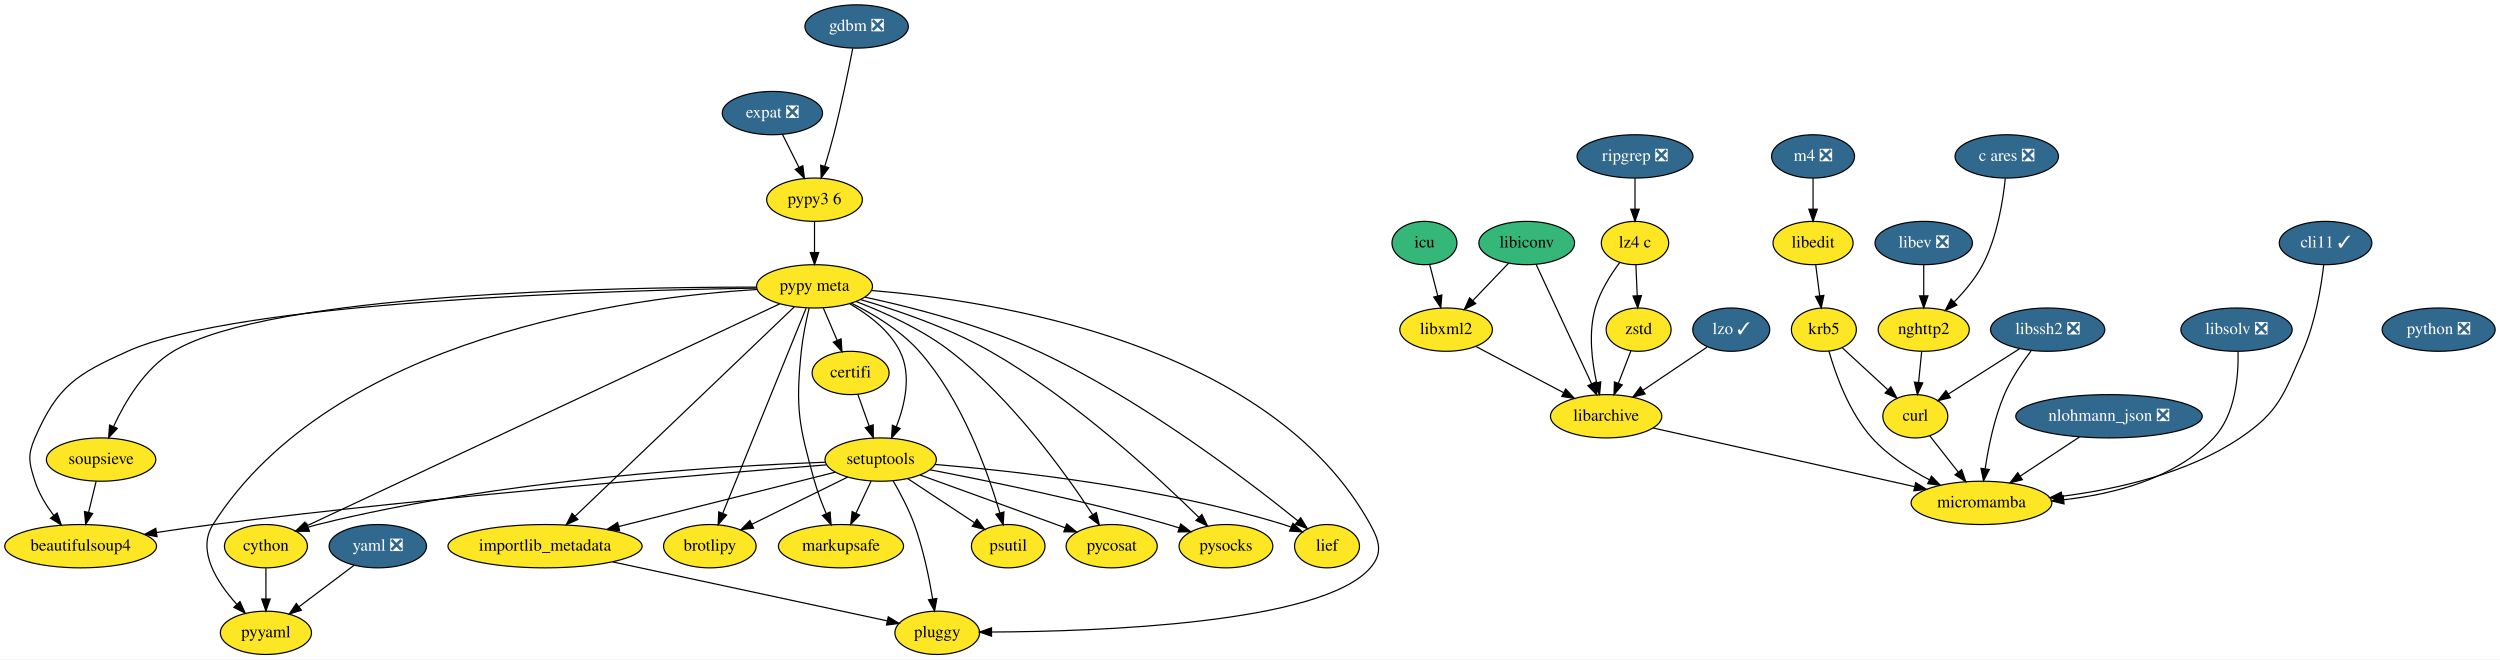
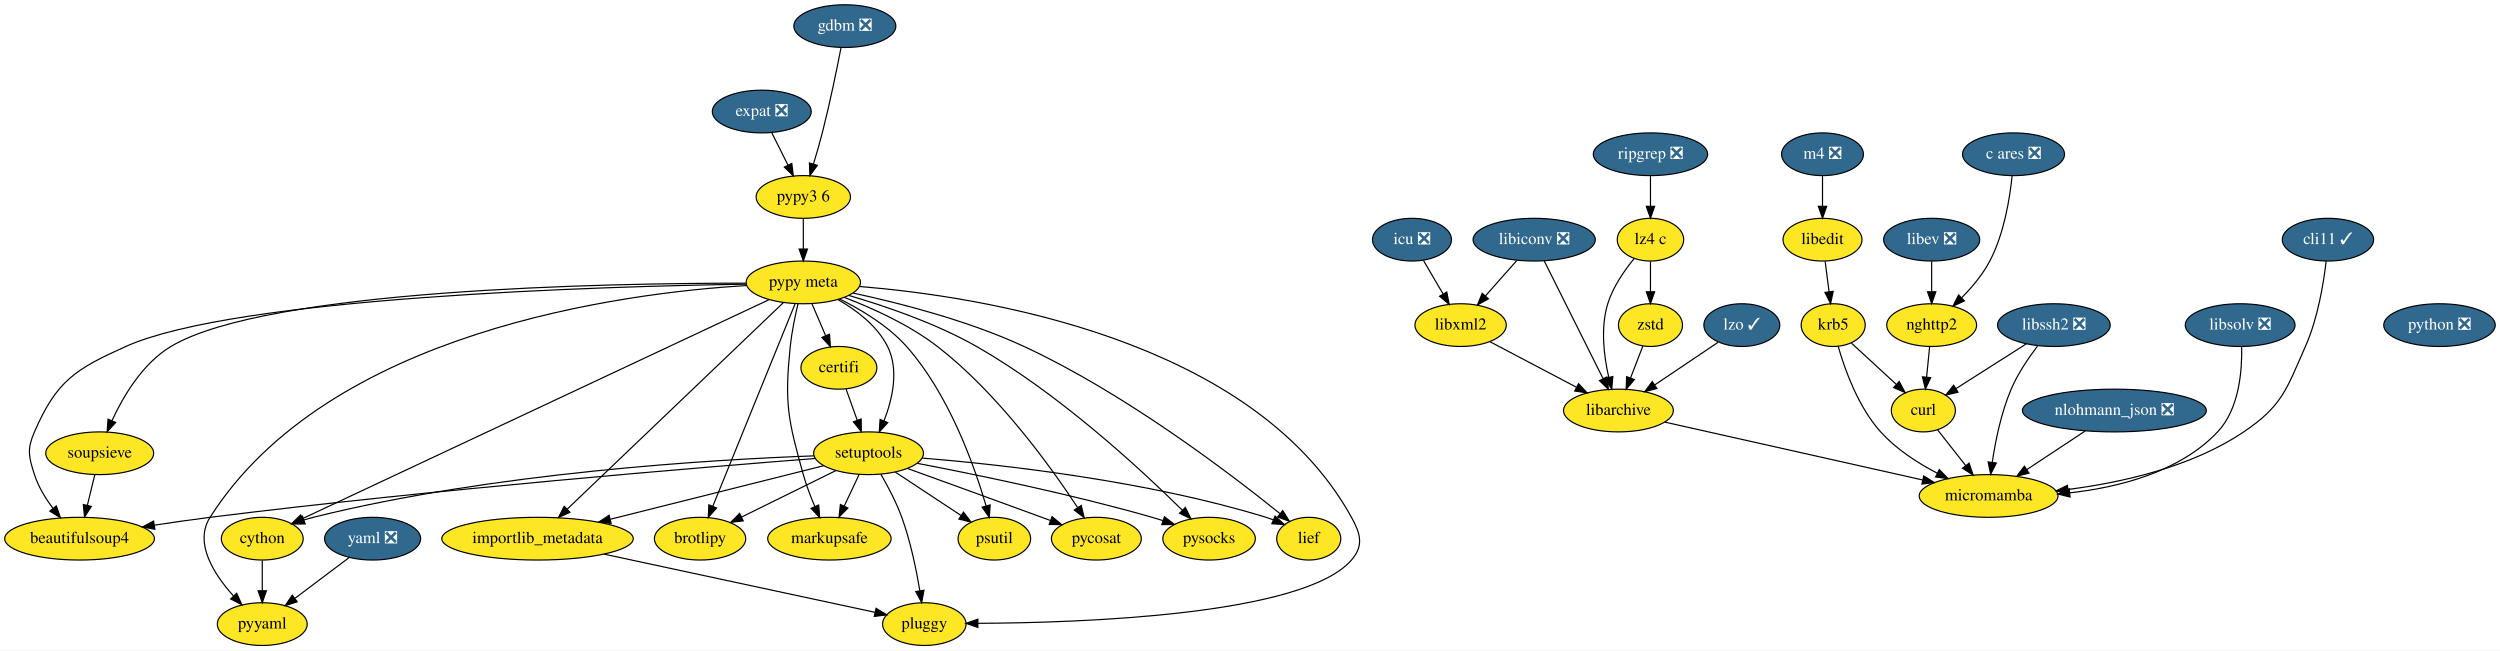
- <svg xmlns="http://www.w3.org/2000/svg" xmlns:xlink="http://www.w3.org/1999/xlink" width="2078pt" height="548pt" viewBox="0.00 0.00 2078.04 548.00">
+ <svg xmlns="http://www.w3.org/2000/svg" xmlns:xlink="http://www.w3.org/1999/xlink" width="2107pt" height="548pt" viewBox="0.00 0.00 2107.04 548.00">
  <g id="graph0" class="graph" transform="scale(1 1) rotate(0) translate(4 544)">
-     <polygon fill="white" stroke="transparent" points="-4,4 -4,-544 2074.04,-544 2074.04,4 -4,4" />
+     <polygon fill="white" stroke="transparent" points="-4,4 -4,-544 2103.04,-544 2103.04,4 -4,4" />
    <g id="node1" class="node">
      <g id="a_node1">
        <a xlink:href="https://github.com/conda-forge/beautifulsoup4-feedstock" xlink:title="beautifulsoup4">
          <ellipse fill="#fde725" stroke="black" cx="63.04" cy="-90" rx="63.09" ry="18" />
          <text text-anchor="middle" x="63.04" y="-86.3" font-family="Times,serif" font-size="14.00">beautifulsoup4</text>
        </a>
      </g>
    </g>
    <g id="node2" class="node">
      <g id="a_node2">
        <a xlink:href="https://github.com/conda-forge/brotlipy-feedstock" xlink:title="brotlipy">
          <ellipse fill="#fde725" stroke="black" cx="586.04" cy="-90" rx="38.5" ry="18" />
          <text text-anchor="middle" x="586.04" y="-86.3" font-family="Times,serif" font-size="14.00">brotlipy</text>
        </a>
      </g>
    </g>
    <g id="node3" class="node">
      <g id="a_node3">
        <a xlink:href="https://github.com/conda-forge/certifi-feedstock" xlink:title="certifi">
          <ellipse fill="#fde725" stroke="black" cx="703.04" cy="-234" rx="32" ry="18" />
          <text text-anchor="middle" x="703.04" y="-230.3" font-family="Times,serif" font-size="14.00">certifi</text>
        </a>
      </g>
    </g>
    <g id="node4" class="node">
      <g id="a_node4">
        <a xlink:href="https://github.com/conda-forge/setuptools-feedstock" xlink:title="setuptools">
          <ellipse fill="#fde725" stroke="black" cx="728.04" cy="-162" rx="46.29" ry="18" />
          <text text-anchor="middle" x="728.04" y="-158.3" font-family="Times,serif" font-size="14.00">setuptools</text>
        </a>
      </g>
    </g>
    <g id="edge1" class="edge">
      <path fill="none" stroke="black" d="M709.1,-216.05C711.91,-208.18 715.32,-198.62 718.48,-189.79" />
      <polygon fill="black" stroke="black" points="721.81,-190.87 721.87,-180.28 715.22,-188.52 721.81,-190.87" />
    </g>
    <g id="edge2" class="edge">
      <path fill="none" stroke="black" d="M682.98,-157.59C588.34,-150.23 362.02,-131.6 173.04,-108 157.79,-106.09 141.39,-103.73 126.03,-101.38" />
      <polygon fill="black" stroke="black" points="126.53,-97.91 116.11,-99.84 125.45,-104.83 126.53,-97.91" />
    </g>
    <g id="edge3" class="edge">
      <path fill="none" stroke="black" d="M700.67,-147.5C677.94,-136.3 645.48,-120.3 620.9,-108.18" />
      <polygon fill="black" stroke="black" points="622.42,-105.03 611.9,-103.75 619.33,-111.31 622.42,-105.03" />
    </g>
    <g id="node5" class="node">
      <g id="a_node5">
        <a xlink:href="https://github.com/conda-forge/cython-feedstock" xlink:title="cython">
          <ellipse fill="#fde725" stroke="black" cx="217.04" cy="-90" rx="34.5" ry="18" />
          <text text-anchor="middle" x="217.04" y="-86.3" font-family="Times,serif" font-size="14.00">cython</text>
        </a>
      </g>
    </g>
    <g id="edge4" class="edge">
      <path fill="none" stroke="black" d="M682.16,-159.8C597.51,-156.71 411.57,-145.83 260.04,-108 257.43,-107.35 254.77,-106.58 252.11,-105.72" />
      <polygon fill="black" stroke="black" points="253.2,-102.4 242.6,-102.38 250.87,-109 253.2,-102.4" />
    </g>
    <g id="node6" class="node">
      <g id="a_node6">
        <a xlink:href="https://github.com/conda-forge/markupsafe-feedstock" xlink:title="markupsafe">
          <ellipse fill="#fde725" stroke="black" cx="695.04" cy="-90" rx="52" ry="18" />
          <text text-anchor="middle" x="695.04" y="-86.3" font-family="Times,serif" font-size="14.00">markupsafe</text>
        </a>
      </g>
    </g>
    <g id="edge5" class="edge">
      <path fill="none" stroke="black" d="M720.06,-144.05C716.3,-136.09 711.74,-126.41 707.54,-117.51" />
      <polygon fill="black" stroke="black" points="710.62,-115.83 703.19,-108.28 704.29,-118.81 710.62,-115.83" />
    </g>
    <g id="node7" class="node">
      <g id="a_node7">
        <a xlink:href="https://github.com/conda-forge/pluggy-feedstock" xlink:title="pluggy">
          <ellipse fill="#fde725" stroke="black" cx="775.04" cy="-18" rx="35.19" ry="18" />
          <text text-anchor="middle" x="775.04" y="-14.3" font-family="Times,serif" font-size="14.00">pluggy</text>
        </a>
      </g>
    </g>
    <g id="edge6" class="edge">
      <path fill="none" stroke="black" d="M738.36,-144.36C744.28,-134.19 751.43,-120.72 756.04,-108 763.36,-87.86 768.25,-64.08 771.24,-46.17" />
      <polygon fill="black" stroke="black" points="774.73,-46.54 772.82,-36.12 767.81,-45.45 774.73,-46.54" />
    </g>
    <g id="node8" class="node">
      <g id="a_node8">
        <a xlink:href="https://github.com/conda-forge/psutil-feedstock" xlink:title="psutil">
          <ellipse fill="#fde725" stroke="black" cx="834.04" cy="-90" rx="30.59" ry="18" />
          <text text-anchor="middle" x="834.04" y="-86.3" font-family="Times,serif" font-size="14.00">psutil</text>
        </a>
      </g>
    </g>
    <g id="edge7" class="edge">
      <path fill="none" stroke="black" d="M750.52,-146.15C766.67,-135.49 788.55,-121.04 805.86,-109.61" />
      <polygon fill="black" stroke="black" points="808.03,-112.37 814.45,-103.94 804.17,-106.53 808.03,-112.37" />
    </g>
    <g id="node9" class="node">
      <g id="a_node9">
        <a xlink:href="https://github.com/conda-forge/pycosat-feedstock" xlink:title="pycosat">
          <ellipse fill="#fde725" stroke="black" cx="920.04" cy="-90" rx="37.89" ry="18" />
          <text text-anchor="middle" x="920.04" y="-86.3" font-family="Times,serif" font-size="14.00">pycosat</text>
        </a>
      </g>
    </g>
    <g id="edge8" class="edge">
      <path fill="none" stroke="black" d="M760.83,-149.16C790.43,-138.46 835.18,-122.24 874.04,-108 876.42,-107.13 878.87,-106.23 881.34,-105.32" />
      <polygon fill="black" stroke="black" points="882.68,-108.56 890.85,-101.82 880.26,-101.99 882.68,-108.56" />
    </g>
    <g id="node10" class="node">
      <g id="a_node10">
        <a xlink:href="https://github.com/conda-forge/pysocks-feedstock" xlink:title="pysocks">
          <ellipse fill="#fde725" stroke="black" cx="1015.04" cy="-90" rx="39" ry="18" />
          <text text-anchor="middle" x="1015.04" y="-86.3" font-family="Times,serif" font-size="14.00">pysocks</text>
        </a>
      </g>
    </g>
    <g id="edge9" class="edge">
      <path fill="none" stroke="black" d="M769.02,-153.5C816.93,-144.36 898.41,-127.68 967.04,-108 970.01,-107.15 973.06,-106.22 976.11,-105.24" />
      <polygon fill="black" stroke="black" points="977.41,-108.49 985.78,-102 975.19,-101.85 977.41,-108.49" />
    </g>
    <g id="node11" class="node">
      <g id="a_node11">
        <a xlink:href="https://github.com/conda-forge/importlib_metadata-feedstock" xlink:title="importlib_metadata">
          <ellipse fill="#fde725" stroke="black" cx="449.04" cy="-90" rx="80.69" ry="18" />
          <text text-anchor="middle" x="449.04" y="-86.3" font-family="Times,serif" font-size="14.00">importlib_metadata</text>
        </a>
      </g>
    </g>
    <g id="edge10" class="edge">
      <path fill="none" stroke="black" d="M690.42,-151.56C644.28,-139.98 565.45,-120.21 510.48,-106.41" />
      <polygon fill="black" stroke="black" points="511.05,-102.95 500.5,-103.91 509.35,-109.74 511.05,-102.95" />
    </g>
    <g id="node12" class="node">
      <g id="a_node12">
        <a xlink:href="https://github.com/conda-forge/lief-feedstock" xlink:title="lief">
          <ellipse fill="#fde725" stroke="black" cx="1099.04" cy="-90" rx="27" ry="18" />
          <text text-anchor="middle" x="1099.04" y="-86.3" font-family="Times,serif" font-size="14.00">lief</text>
        </a>
      </g>
    </g>
    <g id="edge11" class="edge">
      <path fill="none" stroke="black" d="M773.12,-157.95C838.32,-152.63 962.18,-139.1 1063.04,-108 1064.98,-107.4 1066.94,-106.72 1068.89,-105.98" />
      <polygon fill="black" stroke="black" points="1070.66,-109.04 1078.51,-101.92 1067.93,-102.59 1070.66,-109.04" />
    </g>
    <g id="node15" class="node">
      <g id="a_node15">
        <a xlink:href="https://github.com/conda-forge/pyyaml-feedstock" xlink:title="pyyaml">
          <ellipse fill="#fde725" stroke="black" cx="217.04" cy="-18" rx="37.89" ry="18" />
          <text text-anchor="middle" x="217.04" y="-14.3" font-family="Times,serif" font-size="14.00">pyyaml</text>
        </a>
      </g>
    </g>
    <g id="edge13" class="edge">
      <path fill="none" stroke="black" d="M217.04,-71.7C217.04,-63.98 217.04,-54.71 217.04,-46.11" />
      <polygon fill="black" stroke="black" points="220.54,-46.1 217.04,-36.1 213.54,-46.1 220.54,-46.1" />
    </g>
    <g id="edge33" class="edge">
      <path fill="none" stroke="black" d="M505.09,-76.97C570,-63.03 675.44,-40.39 733.47,-27.93" />
      <polygon fill="black" stroke="black" points="734.35,-31.32 743.39,-25.8 732.88,-24.47 734.35,-31.32" />
    </g>
    <g id="node13" class="node">
      <g id="a_node13">
        <a xlink:href="https://github.com/conda-forge/curl-feedstock" xlink:title="curl">
-           <ellipse fill="#fde725" stroke="black" cx="1588.04" cy="-198" rx="27" ry="18" />
-           <text text-anchor="middle" x="1588.04" y="-194.3" font-family="Times,serif" font-size="14.00">curl</text>
+           <ellipse fill="#fde725" stroke="black" cx="1617.04" cy="-198" rx="27" ry="18" />
+           <text text-anchor="middle" x="1617.04" y="-194.3" font-family="Times,serif" font-size="14.00">curl</text>
        </a>
      </g>
    </g>
    <g id="node14" class="node">
      <g id="a_node14">
        <a xlink:href="https://github.com/conda-forge/micromamba-feedstock" xlink:title="micromamba">
-           <ellipse fill="#fde725" stroke="black" cx="1643.04" cy="-126" rx="58.5" ry="18" />
-           <text text-anchor="middle" x="1643.04" y="-122.3" font-family="Times,serif" font-size="14.00">micromamba</text>
+           <ellipse fill="#fde725" stroke="black" cx="1672.04" cy="-126" rx="58.5" ry="18" />
+           <text text-anchor="middle" x="1672.04" y="-122.3" font-family="Times,serif" font-size="14.00">micromamba</text>
        </a>
      </g>
    </g>
    <g id="edge12" class="edge">
-       <path fill="none" stroke="black" d="M1599.98,-181.81C1606.89,-173.02 1615.76,-161.73 1623.65,-151.69" />
-       <polygon fill="black" stroke="black" points="1626.55,-153.65 1629.98,-143.63 1621.05,-149.33 1626.55,-153.65" />
+       <path fill="none" stroke="black" d="M1628.98,-181.81C1635.89,-173.02 1644.76,-161.73 1652.65,-151.69" />
+       <polygon fill="black" stroke="black" points="1655.55,-153.65 1658.98,-143.63 1650.05,-149.33 1655.55,-153.65" />
    </g>
    <g id="node16" class="node">
      <g id="a_node16">
        <a xlink:href="https://github.com/conda-forge/expat-feedstock/pull/25" xlink:title="expat ❎">
          <ellipse fill="#31688e" stroke="black" cx="638.04" cy="-450" rx="41.69" ry="18" />
          <text text-anchor="middle" x="638.04" y="-446.3" font-family="Times,serif" font-size="14.00" fill="white">expat ❎</text>
        </a>
      </g>
    </g>
    <g id="node17" class="node">
      <g id="a_node17">
        <a xlink:href="https://github.com/conda-forge/pypy3.6-feedstock" xlink:title="pypy3 6">
          <ellipse fill="#fde725" stroke="black" cx="673.04" cy="-378" rx="39.79" ry="18" />
          <text text-anchor="middle" x="673.04" y="-374.3" font-family="Times,serif" font-size="14.00">pypy3 6</text>
        </a>
      </g>
    </g>
    <g id="edge14" class="edge">
      <path fill="none" stroke="black" d="M646.52,-432.05C650.6,-423.89 655.59,-413.91 660.13,-404.82" />
      <polygon fill="black" stroke="black" points="663.31,-406.3 664.65,-395.79 657.05,-403.17 663.31,-406.3" />
    </g>
    <g id="node18" class="node">
      <g id="a_node18">
        <a xlink:href="https://github.com/conda-forge/pypy-meta-feedstock" xlink:title="pypy meta">
          <ellipse fill="#fde725" stroke="black" cx="673.04" cy="-306" rx="48.19" ry="18" />
          <text text-anchor="middle" x="673.04" y="-302.3" font-family="Times,serif" font-size="14.00">pypy meta</text>
        </a>
      </g>
    </g>
    <g id="edge15" class="edge">
      <path fill="none" stroke="black" d="M673.04,-359.7C673.04,-351.98 673.04,-342.71 673.04,-334.11" />
      <polygon fill="black" stroke="black" points="676.54,-334.1 673.04,-324.1 669.54,-334.1 676.54,-334.1" />
    </g>
    <g id="edge40" class="edge">
      <path fill="none" stroke="black" d="M624.73,-304.5C504.53,-302.63 195.02,-293.77 102.04,-252 59.31,-232.8 43.7,-222.98 25.04,-180 18.67,-165.32 20.15,-159.23 25.04,-144 28.32,-133.81 34.35,-123.93 40.67,-115.5" />
      <polygon fill="black" stroke="black" points="43.46,-117.61 46.98,-107.61 38,-113.24 43.46,-117.61" />
    </g>
    <g id="edge41" class="edge">
      <path fill="none" stroke="black" d="M666.07,-287.85C650.89,-250.5 614.76,-161.63 596.7,-117.21" />
      <polygon fill="black" stroke="black" points="599.94,-115.88 592.93,-107.94 593.45,-118.52 599.94,-115.88" />
    </g>
    <g id="edge42" class="edge">
      <path fill="none" stroke="black" d="M680.31,-288.05C683.77,-279.97 687.99,-270.12 691.85,-261.11" />
      <polygon fill="black" stroke="black" points="695.13,-262.36 695.85,-251.79 688.69,-259.6 695.13,-262.36" />
    </g>
    <g id="edge43" class="edge">
      <path fill="none" stroke="black" d="M702.29,-291.49C717.75,-282.64 735.29,-269.46 744.04,-252 753.89,-232.37 748.2,-207.63 741.01,-189.21" />
      <polygon fill="black" stroke="black" points="744.21,-187.79 737.07,-179.96 737.77,-190.54 744.21,-187.79" />
    </g>
    <g id="edge44" class="edge">
      <path fill="none" stroke="black" d="M644.17,-291.45C563.69,-253.68 337.09,-147.34 250.9,-106.89" />
      <polygon fill="black" stroke="black" points="252.35,-103.7 241.81,-102.62 249.38,-110.04 252.35,-103.7" />
    </g>
    <g id="edge46" class="edge">
      <path fill="none" stroke="black" d="M668.58,-287.95C666.11,-277.63 663.29,-264.15 662.04,-252 657.12,-204 660.06,-190.47 673.04,-144 675.55,-135.03 679.16,-125.55 682.73,-117.13" />
      <polygon fill="black" stroke="black" points="686,-118.38 686.84,-107.81 679.6,-115.55 686,-118.38" />
    </g>
    <g id="edge47" class="edge">
      <path fill="none" stroke="black" d="M720.61,-302.53C820.91,-294.36 1051.71,-259.2 1135.04,-108 1142.77,-93.99 1145.5,-84.11 1135.04,-72 1094.87,-25.48 907.77,-19.06 820.32,-18.66" />
      <polygon fill="black" stroke="black" points="820.17,-15.16 810.16,-18.63 820.16,-22.16 820.17,-15.16" />
    </g>
    <g id="edge48" class="edge">
      <path fill="none" stroke="black" d="M703.58,-292.02C721.88,-282.99 744.52,-269.44 760.04,-252 795.63,-212.01 817.03,-152.01 827.08,-117.67" />
      <polygon fill="black" stroke="black" points="830.5,-118.46 829.84,-107.88 823.76,-116.56 830.5,-118.46" />
    </g>
    <g id="edge49" class="edge">
      <path fill="none" stroke="black" d="M707.6,-293.35C731.17,-284.35 762.29,-270.34 786.04,-252 837.04,-212.62 881.63,-150.64 904.26,-116.2" />
      <polygon fill="black" stroke="black" points="907.29,-117.95 909.79,-107.66 901.41,-114.15 907.29,-117.95" />
    </g>
    <g id="edge50" class="edge">
      <path fill="none" stroke="black" d="M711.18,-295.03C741.58,-286.19 784.6,-271.63 819.04,-252 888.41,-212.48 957.82,-148.19 992.43,-114.03" />
      <polygon fill="black" stroke="black" points="995.05,-116.36 999.67,-106.83 990.11,-111.4 995.05,-116.36" />
    </g>
    <g id="edge51" class="edge">
      <path fill="none" stroke="black" d="M656.21,-288.92C617.16,-251.61 520.25,-159.02 474.16,-115" />
      <polygon fill="black" stroke="black" points="476.34,-112.24 466.69,-107.86 471.51,-117.3 476.34,-112.24" />
    </g>
    <g id="edge52" class="edge">
      <path fill="none" stroke="black" d="M715.01,-296.99C753.6,-288.71 811.83,-273.9 859.04,-252 944.21,-212.5 1033.09,-144.73 1074.76,-111.12" />
      <polygon fill="black" stroke="black" points="1077.13,-113.7 1082.68,-104.68 1072.72,-108.27 1077.13,-113.7" />
    </g>
    <g id="edge45" class="edge">
      <path fill="none" stroke="black" d="M625.32,-303.4C520.76,-296.98 272.88,-265.1 173.04,-108 159.37,-86.49 176.18,-60.13 192.81,-41.71" />
      <polygon fill="black" stroke="black" points="195.47,-43.99 199.84,-34.33 190.41,-39.16 195.47,-43.99" />
    </g>
    <g id="node37" class="node">
      <g id="a_node37">
        <a xlink:href="https://github.com/conda-forge/soupsieve-feedstock" xlink:title="soupsieve">
          <ellipse fill="#fde725" stroke="black" cx="80.04" cy="-162" rx="45.5" ry="18" />
          <text text-anchor="middle" x="80.04" y="-158.3" font-family="Times,serif" font-size="14.00">soupsieve</text>
        </a>
      </g>
    </g>
    <g id="edge53" class="edge">
      <path fill="none" stroke="black" d="M624.81,-305.35C509.46,-305.38 221.18,-300.45 140.04,-252 116.29,-237.81 99.91,-210.14 90.33,-189.4" />
      <polygon fill="black" stroke="black" points="93.5,-187.92 86.3,-180.15 87.09,-190.72 93.5,-187.92" />
    </g>
    <g id="node19" class="node">
      <g id="a_node19">
-         <a xlink:href="https://github.com/conda-forge/icu-feedstock" xlink:title="icu">
-           <ellipse fill="#35b779" stroke="black" cx="1180.04" cy="-342" rx="27" ry="18" />
-           <text text-anchor="middle" x="1180.04" y="-338.3" font-family="Times,serif" font-size="14.00">icu</text>
+         <a xlink:href="https://github.com/conda-forge/icu-feedstock/pull/31" xlink:title="icu ❎">
+           <ellipse fill="#31688e" stroke="black" cx="1186.04" cy="-342" rx="33.29" ry="18" />
+           <text text-anchor="middle" x="1186.04" y="-338.3" font-family="Times,serif" font-size="14.00" fill="white">icu ❎</text>
        </a>
      </g>
    </g>
    <g id="node20" class="node">
      <g id="a_node20">
        <a xlink:href="https://github.com/conda-forge/libxml2-feedstock" xlink:title="libxml2">
-           <ellipse fill="#fde725" stroke="black" cx="1198.04" cy="-270" rx="38.5" ry="18" />
-           <text text-anchor="middle" x="1198.04" y="-266.3" font-family="Times,serif" font-size="14.00">libxml2</text>
+           <ellipse fill="#fde725" stroke="black" cx="1227.04" cy="-270" rx="38.5" ry="18" />
+           <text text-anchor="middle" x="1227.04" y="-266.3" font-family="Times,serif" font-size="14.00">libxml2</text>
        </a>
      </g>
    </g>
    <g id="edge16" class="edge">
-       <path fill="none" stroke="black" d="M1184.4,-324.05C1186.41,-316.26 1188.83,-306.82 1191.08,-298.08" />
-       <polygon fill="black" stroke="black" points="1194.5,-298.83 1193.6,-288.28 1187.72,-297.09 1194.5,-298.83" />
+       <path fill="none" stroke="black" d="M1195.76,-324.41C1200.66,-316.04 1206.71,-305.71 1212.18,-296.37" />
+       <polygon fill="black" stroke="black" points="1215.36,-297.87 1217.4,-287.47 1209.32,-294.33 1215.36,-297.87" />
    </g>
    <g id="node21" class="node">
      <g id="a_node21">
        <a xlink:href="https://github.com/conda-forge/libarchive-feedstock" xlink:title="libarchive">
-           <ellipse fill="#fde725" stroke="black" cx="1331.04" cy="-198" rx="46.29" ry="18" />
-           <text text-anchor="middle" x="1331.04" y="-194.3" font-family="Times,serif" font-size="14.00">libarchive</text>
+           <ellipse fill="#fde725" stroke="black" cx="1360.04" cy="-198" rx="46.29" ry="18" />
+           <text text-anchor="middle" x="1360.04" y="-194.3" font-family="Times,serif" font-size="14.00">libarchive</text>
        </a>
      </g>
    </g>
    <g id="edge17" class="edge">
-       <path fill="none" stroke="black" d="M1222.75,-256C1243.22,-245.23 1272.57,-229.78 1295.55,-217.68" />
-       <polygon fill="black" stroke="black" points="1297.43,-220.65 1304.65,-212.89 1294.17,-214.45 1297.43,-220.65" />
+       <path fill="none" stroke="black" d="M1251.75,-256C1272.22,-245.23 1301.57,-229.78 1324.55,-217.68" />
+       <polygon fill="black" stroke="black" points="1326.43,-220.65 1333.65,-212.89 1323.17,-214.45 1326.43,-220.65" />
    </g>
    <g id="edge20" class="edge">
-       <path fill="none" stroke="black" d="M1369.93,-188.28C1424.63,-176 1524.6,-153.57 1587.23,-139.52" />
-       <polygon fill="black" stroke="black" points="1588.34,-142.86 1597.33,-137.26 1586.81,-136.03 1588.34,-142.86" />
+       <path fill="none" stroke="black" d="M1398.93,-188.28C1453.63,-176 1553.6,-153.57 1616.23,-139.52" />
+       <polygon fill="black" stroke="black" points="1617.34,-142.86 1626.33,-137.26 1615.81,-136.03 1617.34,-142.86" />
    </g>
    <g id="node22" class="node">
      <g id="a_node22">
        <a xlink:href="https://github.com/conda-forge/krb5-feedstock" xlink:title="krb5">
-           <ellipse fill="#fde725" stroke="black" cx="1512.04" cy="-270" rx="27" ry="18" />
-           <text text-anchor="middle" x="1512.04" y="-266.3" font-family="Times,serif" font-size="14.00">krb5</text>
+           <ellipse fill="#fde725" stroke="black" cx="1541.04" cy="-270" rx="27" ry="18" />
+           <text text-anchor="middle" x="1541.04" y="-266.3" font-family="Times,serif" font-size="14.00">krb5</text>
        </a>
      </g>
    </g>
    <g id="edge18" class="edge">
-       <path fill="none" stroke="black" d="M1527.42,-254.83C1538.24,-244.87 1552.9,-231.37 1565.1,-220.14" />
-       <polygon fill="black" stroke="black" points="1567.7,-222.49 1572.69,-213.14 1562.96,-217.34 1567.7,-222.49" />
+       <path fill="none" stroke="black" d="M1556.42,-254.83C1567.24,-244.87 1581.9,-231.37 1594.1,-220.14" />
+       <polygon fill="black" stroke="black" points="1596.7,-222.49 1601.69,-213.14 1591.96,-217.34 1596.7,-222.49" />
    </g>
    <g id="edge19" class="edge">
-       <path fill="none" stroke="black" d="M1516.22,-252.18C1521.73,-232.87 1533,-201.15 1552.04,-180 1565.15,-165.44 1583.23,-153.78 1599.82,-145.15" />
-       <polygon fill="black" stroke="black" points="1601.45,-148.25 1608.84,-140.66 1598.33,-141.98 1601.45,-148.25" />
+       <path fill="none" stroke="black" d="M1545.22,-252.18C1550.73,-232.87 1562,-201.15 1581.04,-180 1594.15,-165.44 1612.23,-153.78 1628.82,-145.15" />
+       <polygon fill="black" stroke="black" points="1630.45,-148.25 1637.84,-140.66 1627.33,-141.98 1630.45,-148.25" />
    </g>
    <g id="node23" class="node">
      <g id="a_node23">
        <a xlink:href="https://github.com/conda-forge/libedit-feedstock" xlink:title="libedit">
-           <ellipse fill="#fde725" stroke="black" cx="1503.04" cy="-342" rx="33.29" ry="18" />
-           <text text-anchor="middle" x="1503.04" y="-338.3" font-family="Times,serif" font-size="14.00">libedit</text>
+           <ellipse fill="#fde725" stroke="black" cx="1532.04" cy="-342" rx="33.29" ry="18" />
+           <text text-anchor="middle" x="1532.04" y="-338.3" font-family="Times,serif" font-size="14.00">libedit</text>
        </a>
      </g>
    </g>
    <g id="edge21" class="edge">
-       <path fill="none" stroke="black" d="M1505.27,-323.7C1506.26,-315.98 1507.45,-306.71 1508.56,-298.11" />
-       <polygon fill="black" stroke="black" points="1512.04,-298.47 1509.85,-288.1 1505.1,-297.58 1512.04,-298.47" />
+       <path fill="none" stroke="black" d="M1534.27,-323.7C1535.26,-315.98 1536.45,-306.71 1537.56,-298.11" />
+       <polygon fill="black" stroke="black" points="1541.04,-298.47 1538.85,-288.1 1534.1,-297.58 1541.04,-298.47" />
    </g>
    <g id="node24" class="node">
      <g id="a_node24">
        <a xlink:href="https://github.com/conda-forge/libev-feedstock/pull/9" xlink:title="libev ❎">
-           <ellipse fill="#31688e" stroke="black" cx="1595.04" cy="-342" rx="40.5" ry="18" />
-           <text text-anchor="middle" x="1595.04" y="-338.3" font-family="Times,serif" font-size="14.00" fill="white">libev ❎</text>
+           <ellipse fill="#31688e" stroke="black" cx="1624.04" cy="-342" rx="40.5" ry="18" />
+           <text text-anchor="middle" x="1624.04" y="-338.3" font-family="Times,serif" font-size="14.00" fill="white">libev ❎</text>
        </a>
      </g>
    </g>
    <g id="node25" class="node">
      <g id="a_node25">
        <a xlink:href="https://github.com/conda-forge/nghttp2-feedstock" xlink:title="nghttp2">
-           <ellipse fill="#fde725" stroke="black" cx="1595.04" cy="-270" rx="37.89" ry="18" />
-           <text text-anchor="middle" x="1595.04" y="-266.3" font-family="Times,serif" font-size="14.00">nghttp2</text>
+           <ellipse fill="#fde725" stroke="black" cx="1624.04" cy="-270" rx="37.89" ry="18" />
+           <text text-anchor="middle" x="1624.04" y="-266.3" font-family="Times,serif" font-size="14.00">nghttp2</text>
        </a>
      </g>
    </g>
    <g id="edge22" class="edge">
-       <path fill="none" stroke="black" d="M1595.04,-323.7C1595.04,-315.98 1595.04,-306.71 1595.04,-298.11" />
-       <polygon fill="black" stroke="black" points="1598.54,-298.1 1595.04,-288.1 1591.54,-298.1 1598.54,-298.1" />
+       <path fill="none" stroke="black" d="M1624.04,-323.7C1624.04,-315.98 1624.04,-306.71 1624.04,-298.11" />
+       <polygon fill="black" stroke="black" points="1627.54,-298.1 1624.04,-288.1 1620.54,-298.1 1627.54,-298.1" />
    </g>
    <g id="edge23" class="edge">
-       <path fill="none" stroke="black" d="M1593.31,-251.7C1592.54,-243.98 1591.62,-234.71 1590.76,-226.11" />
-       <polygon fill="black" stroke="black" points="1594.23,-225.71 1589.75,-216.1 1587.27,-226.4 1594.23,-225.71" />
+       <path fill="none" stroke="black" d="M1622.31,-251.7C1621.54,-243.98 1620.62,-234.71 1619.76,-226.11" />
+       <polygon fill="black" stroke="black" points="1623.23,-225.71 1618.75,-216.1 1616.27,-226.4 1623.23,-225.71" />
    </g>
    <g id="node26" class="node">
      <g id="a_node26">
-         <a xlink:href="https://github.com/conda-forge/libiconv-feedstock" xlink:title="libiconv">
-           <ellipse fill="#35b779" stroke="black" cx="1265.04" cy="-342" rx="39.79" ry="18" />
-           <text text-anchor="middle" x="1265.04" y="-338.3" font-family="Times,serif" font-size="14.00">libiconv</text>
+         <a xlink:href="https://github.com/conda-forge/libiconv-feedstock/pull/32" xlink:title="libiconv ❎">
+           <ellipse fill="#31688e" stroke="black" cx="1289.04" cy="-342" rx="51.5" ry="18" />
+           <text text-anchor="middle" x="1289.04" y="-338.3" font-family="Times,serif" font-size="14.00" fill="white">libiconv ❎</text>
        </a>
      </g>
    </g>
    <g id="edge24" class="edge">
-       <path fill="none" stroke="black" d="M1249.84,-325.12C1241.1,-315.99 1229.97,-304.36 1220.27,-294.22" />
-       <polygon fill="black" stroke="black" points="1222.63,-291.63 1213.19,-286.82 1217.57,-296.47 1222.63,-291.63" />
+       <path fill="none" stroke="black" d="M1274.35,-324.41C1266.44,-315.48 1256.55,-304.31 1247.86,-294.5" />
+       <polygon fill="black" stroke="black" points="1250.46,-292.15 1241.21,-286.99 1245.22,-296.79 1250.46,-292.15" />
    </g>
    <g id="edge25" class="edge">
-       <path fill="none" stroke="black" d="M1272.87,-324.15C1284.29,-299.6 1305.59,-253.77 1319,-224.91" />
-       <polygon fill="black" stroke="black" points="1322.18,-226.37 1323.22,-215.82 1315.84,-223.42 1322.18,-226.37" />
+       <path fill="none" stroke="black" d="M1297.47,-324.15C1309.74,-299.6 1332.66,-253.77 1347.09,-224.91" />
+       <polygon fill="black" stroke="black" points="1350.29,-226.33 1351.63,-215.82 1344.03,-223.2 1350.29,-226.33" />
    </g>
    <g id="node27" class="node">
      <g id="a_node27">
        <a xlink:href="https://github.com/conda-forge/libssh2-feedstock/pull/42" xlink:title="libssh2 ❎">
-           <ellipse fill="#31688e" stroke="black" cx="1698.04" cy="-270" rx="47.5" ry="18" />
-           <text text-anchor="middle" x="1698.04" y="-266.3" font-family="Times,serif" font-size="14.00" fill="white">libssh2 ❎</text>
+           <ellipse fill="#31688e" stroke="black" cx="1727.04" cy="-270" rx="47.5" ry="18" />
+           <text text-anchor="middle" x="1727.04" y="-266.3" font-family="Times,serif" font-size="14.00" fill="white">libssh2 ❎</text>
        </a>
      </g>
    </g>
    <g id="edge26" class="edge">
-       <path fill="none" stroke="black" d="M1674.72,-254.15C1657.37,-243.12 1633.66,-228.03 1615.42,-216.42" />
-       <polygon fill="black" stroke="black" points="1617.27,-213.45 1606.95,-211.03 1613.51,-219.36 1617.27,-213.45" />
+       <path fill="none" stroke="black" d="M1703.72,-254.15C1686.37,-243.12 1662.66,-228.03 1644.42,-216.42" />
+       <polygon fill="black" stroke="black" points="1646.27,-213.45 1635.95,-211.03 1642.51,-219.36 1646.27,-213.45" />
    </g>
    <g id="edge27" class="edge">
-       <path fill="none" stroke="black" d="M1684.24,-252.32C1676.63,-242.34 1667.63,-229.09 1662.04,-216 1653.63,-196.29 1648.8,-172.49 1646.12,-154.46" />
-       <polygon fill="black" stroke="black" points="1649.55,-153.76 1644.74,-144.33 1642.62,-154.71 1649.55,-153.76" />
+       <path fill="none" stroke="black" d="M1713.24,-252.32C1705.63,-242.34 1696.63,-229.09 1691.04,-216 1682.63,-196.29 1677.8,-172.49 1675.12,-154.46" />
+       <polygon fill="black" stroke="black" points="1678.55,-153.76 1673.74,-144.33 1671.62,-154.71 1678.55,-153.76" />
    </g>
    <g id="node28" class="node">
      <g id="a_node28">
        <a xlink:href="https://github.com/conda-forge/lz4-c-feedstock" xlink:title="lz4 c">
-           <ellipse fill="#fde725" stroke="black" cx="1355.04" cy="-342" rx="28" ry="18" />
-           <text text-anchor="middle" x="1355.04" y="-338.3" font-family="Times,serif" font-size="14.00">lz4 c</text>
+           <ellipse fill="#fde725" stroke="black" cx="1387.04" cy="-342" rx="28" ry="18" />
+           <text text-anchor="middle" x="1387.04" y="-338.3" font-family="Times,serif" font-size="14.00">lz4 c</text>
        </a>
      </g>
    </g>
    <g id="edge28" class="edge">
-       <path fill="none" stroke="black" d="M1342.42,-325.88C1334.89,-315.83 1326.04,-301.97 1322.04,-288 1316.23,-267.65 1319.15,-243.75 1323.16,-225.85" />
-       <polygon fill="black" stroke="black" points="1326.58,-226.62 1325.59,-216.07 1319.78,-224.93 1326.58,-226.62" />
+       <path fill="none" stroke="black" d="M1373.29,-326.07C1365.08,-316.1 1355.43,-302.25 1351.04,-288 1344.82,-267.77 1347.78,-243.87 1351.9,-225.92" />
+       <polygon fill="black" stroke="black" points="1355.32,-226.68 1354.4,-216.12 1348.53,-224.95 1355.32,-226.68" />
    </g>
    <g id="node29" class="node">
      <g id="a_node29">
        <a xlink:href="https://github.com/conda-forge/zstd-feedstock" xlink:title="zstd">
-           <ellipse fill="#fde725" stroke="black" cx="1358.04" cy="-270" rx="27" ry="18" />
-           <text text-anchor="middle" x="1358.04" y="-266.3" font-family="Times,serif" font-size="14.00">zstd</text>
+           <ellipse fill="#fde725" stroke="black" cx="1387.04" cy="-270" rx="27" ry="18" />
+           <text text-anchor="middle" x="1387.04" y="-266.3" font-family="Times,serif" font-size="14.00">zstd</text>
        </a>
      </g>
    </g>
    <g id="edge29" class="edge">
-       <path fill="none" stroke="black" d="M1355.79,-323.7C1356.12,-315.98 1356.51,-306.71 1356.88,-298.11" />
-       <polygon fill="black" stroke="black" points="1360.38,-298.25 1357.31,-288.1 1353.39,-297.95 1360.38,-298.25" />
+       <path fill="none" stroke="black" d="M1387.04,-323.7C1387.04,-315.98 1387.04,-306.71 1387.04,-298.11" />
+       <polygon fill="black" stroke="black" points="1390.54,-298.1 1387.04,-288.1 1383.54,-298.1 1390.54,-298.1" />
    </g>
    <g id="edge30" class="edge">
-       <path fill="none" stroke="black" d="M1351.65,-252.41C1348.53,-244.34 1344.71,-234.43 1341.21,-225.35" />
-       <polygon fill="black" stroke="black" points="1344.45,-224.03 1337.58,-215.96 1337.92,-226.55 1344.45,-224.03" />
+       <path fill="none" stroke="black" d="M1380.65,-252.41C1377.53,-244.34 1373.71,-234.43 1370.21,-225.35" />
+       <polygon fill="black" stroke="black" points="1373.45,-224.03 1366.58,-215.96 1366.92,-226.55 1373.45,-224.03" />
    </g>
    <g id="node30" class="node">
      <g id="a_node30">
        <a xlink:href="https://github.com/conda-forge/lzo-feedstock/pull/6" xlink:title="lzo ✓">
-           <ellipse fill="#31688e" stroke="black" cx="1435.04" cy="-270" rx="32" ry="18" />
-           <text text-anchor="middle" x="1435.04" y="-266.3" font-family="Times,serif" font-size="14.00" fill="white">lzo ✓</text>
+           <ellipse fill="#31688e" stroke="black" cx="1464.04" cy="-270" rx="32" ry="18" />
+           <text text-anchor="middle" x="1464.04" y="-266.3" font-family="Times,serif" font-size="14.00" fill="white">lzo ✓</text>
        </a>
      </g>
    </g>
    <g id="edge31" class="edge">
-       <path fill="none" stroke="black" d="M1414.99,-255.5C1399.91,-245.35 1378.98,-231.27 1361.79,-219.7" />
-       <polygon fill="black" stroke="black" points="1363.45,-216.59 1353.2,-213.91 1359.54,-222.4 1363.45,-216.59" />
+       <path fill="none" stroke="black" d="M1443.99,-255.5C1428.91,-245.35 1407.98,-231.27 1390.79,-219.7" />
+       <polygon fill="black" stroke="black" points="1392.45,-216.59 1382.2,-213.91 1388.54,-222.4 1392.45,-216.59" />
    </g>
    <g id="node31" class="node">
      <g id="a_node31">
        <a xlink:href="https://github.com/conda-forge/m4-feedstock/pull/18" xlink:title="m4 ❎">
-           <ellipse fill="#31688e" stroke="black" cx="1503.04" cy="-414" rx="34.5" ry="18" />
-           <text text-anchor="middle" x="1503.04" y="-410.3" font-family="Times,serif" font-size="14.00" fill="white">m4 ❎</text>
+           <ellipse fill="#31688e" stroke="black" cx="1532.04" cy="-414" rx="34.5" ry="18" />
+           <text text-anchor="middle" x="1532.04" y="-410.3" font-family="Times,serif" font-size="14.00" fill="white">m4 ❎</text>
        </a>
      </g>
    </g>
    <g id="edge32" class="edge">
-       <path fill="none" stroke="black" d="M1503.04,-395.7C1503.04,-387.98 1503.04,-378.71 1503.04,-370.11" />
-       <polygon fill="black" stroke="black" points="1506.54,-370.1 1503.04,-360.1 1499.54,-370.1 1506.54,-370.1" />
+       <path fill="none" stroke="black" d="M1532.04,-395.7C1532.04,-387.98 1532.04,-378.71 1532.04,-370.11" />
+       <polygon fill="black" stroke="black" points="1535.54,-370.1 1532.04,-360.1 1528.54,-370.1 1535.54,-370.1" />
    </g>
    <g id="node32" class="node">
      <g id="a_node32">
        <a xlink:href="https://github.com/conda-forge/python-feedstock/pull/376" xlink:title="python ❎">
-           <ellipse fill="#31688e" stroke="black" cx="2023.04" cy="-270" rx="47" ry="18" />
-           <text text-anchor="middle" x="2023.04" y="-266.3" font-family="Times,serif" font-size="14.00" fill="white">python ❎</text>
+           <ellipse fill="#31688e" stroke="black" cx="2052.04" cy="-270" rx="47" ry="18" />
+           <text text-anchor="middle" x="2052.04" y="-266.3" font-family="Times,serif" font-size="14.00" fill="white">python ❎</text>
        </a>
      </g>
    </g>
    <g id="node33" class="node">
      <g id="a_node33">
        <a xlink:href="https://github.com/conda-forge/yaml-feedstock/pull/18" xlink:title="yaml ❎">
          <ellipse fill="#31688e" stroke="black" cx="310.04" cy="-90" rx="40.5" ry="18" />
          <text text-anchor="middle" x="310.04" y="-86.3" font-family="Times,serif" font-size="14.00" fill="white">yaml ❎</text>
        </a>
      </g>
    </g>
    <g id="edge34" class="edge">
      <path fill="none" stroke="black" d="M290.32,-74.15C277.04,-64.16 259.34,-50.83 244.66,-39.78" />
      <polygon fill="black" stroke="black" points="246.51,-36.8 236.42,-33.58 242.3,-42.39 246.51,-36.8" />
    </g>
    <g id="node34" class="node">
      <g id="a_node34">
        <a xlink:href="https://github.com/conda-forge/gdbm-feedstock/pull/3" xlink:title="gdbm ❎">
          <ellipse fill="#31688e" stroke="black" cx="708.04" cy="-522" rx="43" ry="18" />
          <text text-anchor="middle" x="708.04" y="-518.3" font-family="Times,serif" font-size="14.00" fill="white">gdbm ❎</text>
        </a>
      </g>
    </g>
    <g id="edge35" class="edge">
      <path fill="none" stroke="black" d="M704.82,-503.84C701.34,-485.84 695.42,-456.79 689.04,-432 686.83,-423.4 684.13,-414.1 681.58,-405.73" />
      <polygon fill="black" stroke="black" points="684.9,-404.6 678.59,-396.08 678.21,-406.67 684.9,-404.6" />
    </g>
    <g id="node35" class="node">
      <g id="a_node35">
        <a xlink:href="https://github.com/conda-forge/nlohmann_json-feedstock/pull/20" xlink:title="nlohmann_json ❎">
-           <ellipse fill="#31688e" stroke="black" cx="1749.04" cy="-198" rx="77.5" ry="18" />
-           <text text-anchor="middle" x="1749.04" y="-194.3" font-family="Times,serif" font-size="14.00" fill="white">nlohmann_json ❎</text>
+           <ellipse fill="#31688e" stroke="black" cx="1778.04" cy="-198" rx="77.5" ry="18" />
+           <text text-anchor="middle" x="1778.04" y="-194.3" font-family="Times,serif" font-size="14.00" fill="white">nlohmann_json ❎</text>
        </a>
      </g>
    </g>
    <g id="edge36" class="edge">
-       <path fill="none" stroke="black" d="M1724.46,-180.76C1709.8,-171.09 1691.03,-158.69 1675.21,-148.24" />
-       <polygon fill="black" stroke="black" points="1677.04,-145.26 1666.77,-142.67 1673.18,-151.1 1677.04,-145.26" />
+       <path fill="none" stroke="black" d="M1753.46,-180.76C1738.8,-171.09 1720.03,-158.69 1704.21,-148.24" />
+       <polygon fill="black" stroke="black" points="1706.04,-145.26 1695.77,-142.67 1702.18,-151.1 1706.04,-145.26" />
    </g>
    <g id="node36" class="node">
      <g id="a_node36">
        <a xlink:href="https://github.com/conda-forge/c-ares-feedstock/pull/8" xlink:title="c ares ❎">
-           <ellipse fill="#31688e" stroke="black" cx="1664.04" cy="-414" rx="43" ry="18" />
-           <text text-anchor="middle" x="1664.04" y="-410.3" font-family="Times,serif" font-size="14.00" fill="white">c ares ❎</text>
+           <ellipse fill="#31688e" stroke="black" cx="1693.04" cy="-414" rx="43" ry="18" />
+           <text text-anchor="middle" x="1693.04" y="-410.3" font-family="Times,serif" font-size="14.00" fill="white">c ares ❎</text>
        </a>
      </g>
    </g>
    <g id="edge37" class="edge">
-       <path fill="none" stroke="black" d="M1662.83,-395.69C1660.93,-377.05 1656.12,-346.99 1644.04,-324 1638.1,-312.67 1629.1,-301.95 1620.43,-293.15" />
-       <polygon fill="black" stroke="black" points="1622.6,-290.39 1612.98,-285.95 1617.74,-295.42 1622.6,-290.39" />
+       <path fill="none" stroke="black" d="M1691.83,-395.69C1689.93,-377.05 1685.12,-346.99 1673.04,-324 1667.1,-312.67 1658.1,-301.95 1649.43,-293.15" />
+       <polygon fill="black" stroke="black" points="1651.6,-290.39 1641.98,-285.95 1646.74,-295.42 1651.6,-290.39" />
    </g>
    <g id="edge38" class="edge">
      <path fill="none" stroke="black" d="M75.93,-144.05C74.04,-136.26 71.74,-126.82 69.62,-118.08" />
      <polygon fill="black" stroke="black" points="73,-117.17 67.24,-108.28 66.2,-118.82 73,-117.17" />
    </g>
    <g id="node38" class="node">
      <g id="a_node38">
        <a xlink:href="https://github.com/conda-forge/libsolv-feedstock/pull/40" xlink:title="libsolv ❎">
-           <ellipse fill="#31688e" stroke="black" cx="1855.04" cy="-270" rx="46.29" ry="18" />
-           <text text-anchor="middle" x="1855.04" y="-266.3" font-family="Times,serif" font-size="14.00" fill="white">libsolv ❎</text>
+           <ellipse fill="#31688e" stroke="black" cx="1884.04" cy="-270" rx="46.29" ry="18" />
+           <text text-anchor="middle" x="1884.04" y="-266.3" font-family="Times,serif" font-size="14.00" fill="white">libsolv ❎</text>
        </a>
      </g>
    </g>
    <g id="edge39" class="edge">
-       <path fill="none" stroke="black" d="M1856.3,-251.88C1856.78,-231.98 1854.37,-199.42 1836.04,-180 1804.2,-146.27 1753.09,-133.3 1711.46,-128.62" />
-       <polygon fill="black" stroke="black" points="1711.67,-125.12 1701.37,-127.62 1710.98,-132.09 1711.67,-125.12" />
+       <path fill="none" stroke="black" d="M1885.3,-251.88C1885.78,-231.98 1883.37,-199.42 1865.04,-180 1833.2,-146.27 1782.09,-133.3 1740.46,-128.62" />
+       <polygon fill="black" stroke="black" points="1740.67,-125.12 1730.37,-127.62 1739.98,-132.09 1740.67,-125.12" />
    </g>
    <g id="node39" class="node">
      <g id="a_node39">
        <a xlink:href="https://github.com/conda-forge/ripgrep-feedstock/pull/15" xlink:title="ripgrep ❎">
-           <ellipse fill="#31688e" stroke="black" cx="1355.04" cy="-414" rx="48.19" ry="18" />
-           <text text-anchor="middle" x="1355.04" y="-410.3" font-family="Times,serif" font-size="14.00" fill="white">ripgrep ❎</text>
+           <ellipse fill="#31688e" stroke="black" cx="1387.04" cy="-414" rx="48.19" ry="18" />
+           <text text-anchor="middle" x="1387.04" y="-410.3" font-family="Times,serif" font-size="14.00" fill="white">ripgrep ❎</text>
        </a>
      </g>
    </g>
    <g id="edge54" class="edge">
-       <path fill="none" stroke="black" d="M1355.04,-395.7C1355.04,-387.98 1355.04,-378.71 1355.04,-370.11" />
-       <polygon fill="black" stroke="black" points="1358.54,-370.1 1355.04,-360.1 1351.54,-370.1 1358.54,-370.1" />
+       <path fill="none" stroke="black" d="M1387.04,-395.7C1387.04,-387.98 1387.04,-378.71 1387.04,-370.11" />
+       <polygon fill="black" stroke="black" points="1390.54,-370.1 1387.04,-360.1 1383.54,-370.1 1390.54,-370.1" />
    </g>
    <g id="node40" class="node">
      <g id="a_node40">
        <a xlink:href="https://github.com/conda-forge/cli11-feedstock/pull/5" xlink:title="cli11 ✓">
-           <ellipse fill="#31688e" stroke="black" cx="1929.04" cy="-342" rx="38.5" ry="18" />
-           <text text-anchor="middle" x="1929.04" y="-338.3" font-family="Times,serif" font-size="14.00" fill="white">cli11 ✓</text>
+           <ellipse fill="#31688e" stroke="black" cx="1958.04" cy="-342" rx="38.5" ry="18" />
+           <text text-anchor="middle" x="1958.04" y="-338.3" font-family="Times,serif" font-size="14.00" fill="white">cli11 ✓</text>
        </a>
      </g>
    </g>
    <g id="edge55" class="edge">
-       <path fill="none" stroke="black" d="M1927.52,-323.95C1925.4,-305.55 1920.56,-275.68 1910.04,-252 1894.02,-215.92 1890.77,-202.08 1858.04,-180 1814.05,-150.32 1754.97,-137.24 1709.88,-131.48" />
-       <polygon fill="black" stroke="black" points="1710.25,-128 1699.9,-130.3 1709.42,-134.95 1710.25,-128" />
+       <path fill="none" stroke="black" d="M1956.52,-323.95C1954.4,-305.55 1949.56,-275.68 1939.04,-252 1923.02,-215.92 1919.77,-202.08 1887.04,-180 1843.05,-150.32 1783.97,-137.24 1738.88,-131.48" />
+       <polygon fill="black" stroke="black" points="1739.25,-128 1728.9,-130.3 1738.42,-134.95 1739.25,-128" />
    </g>
  </g>
</svg>
